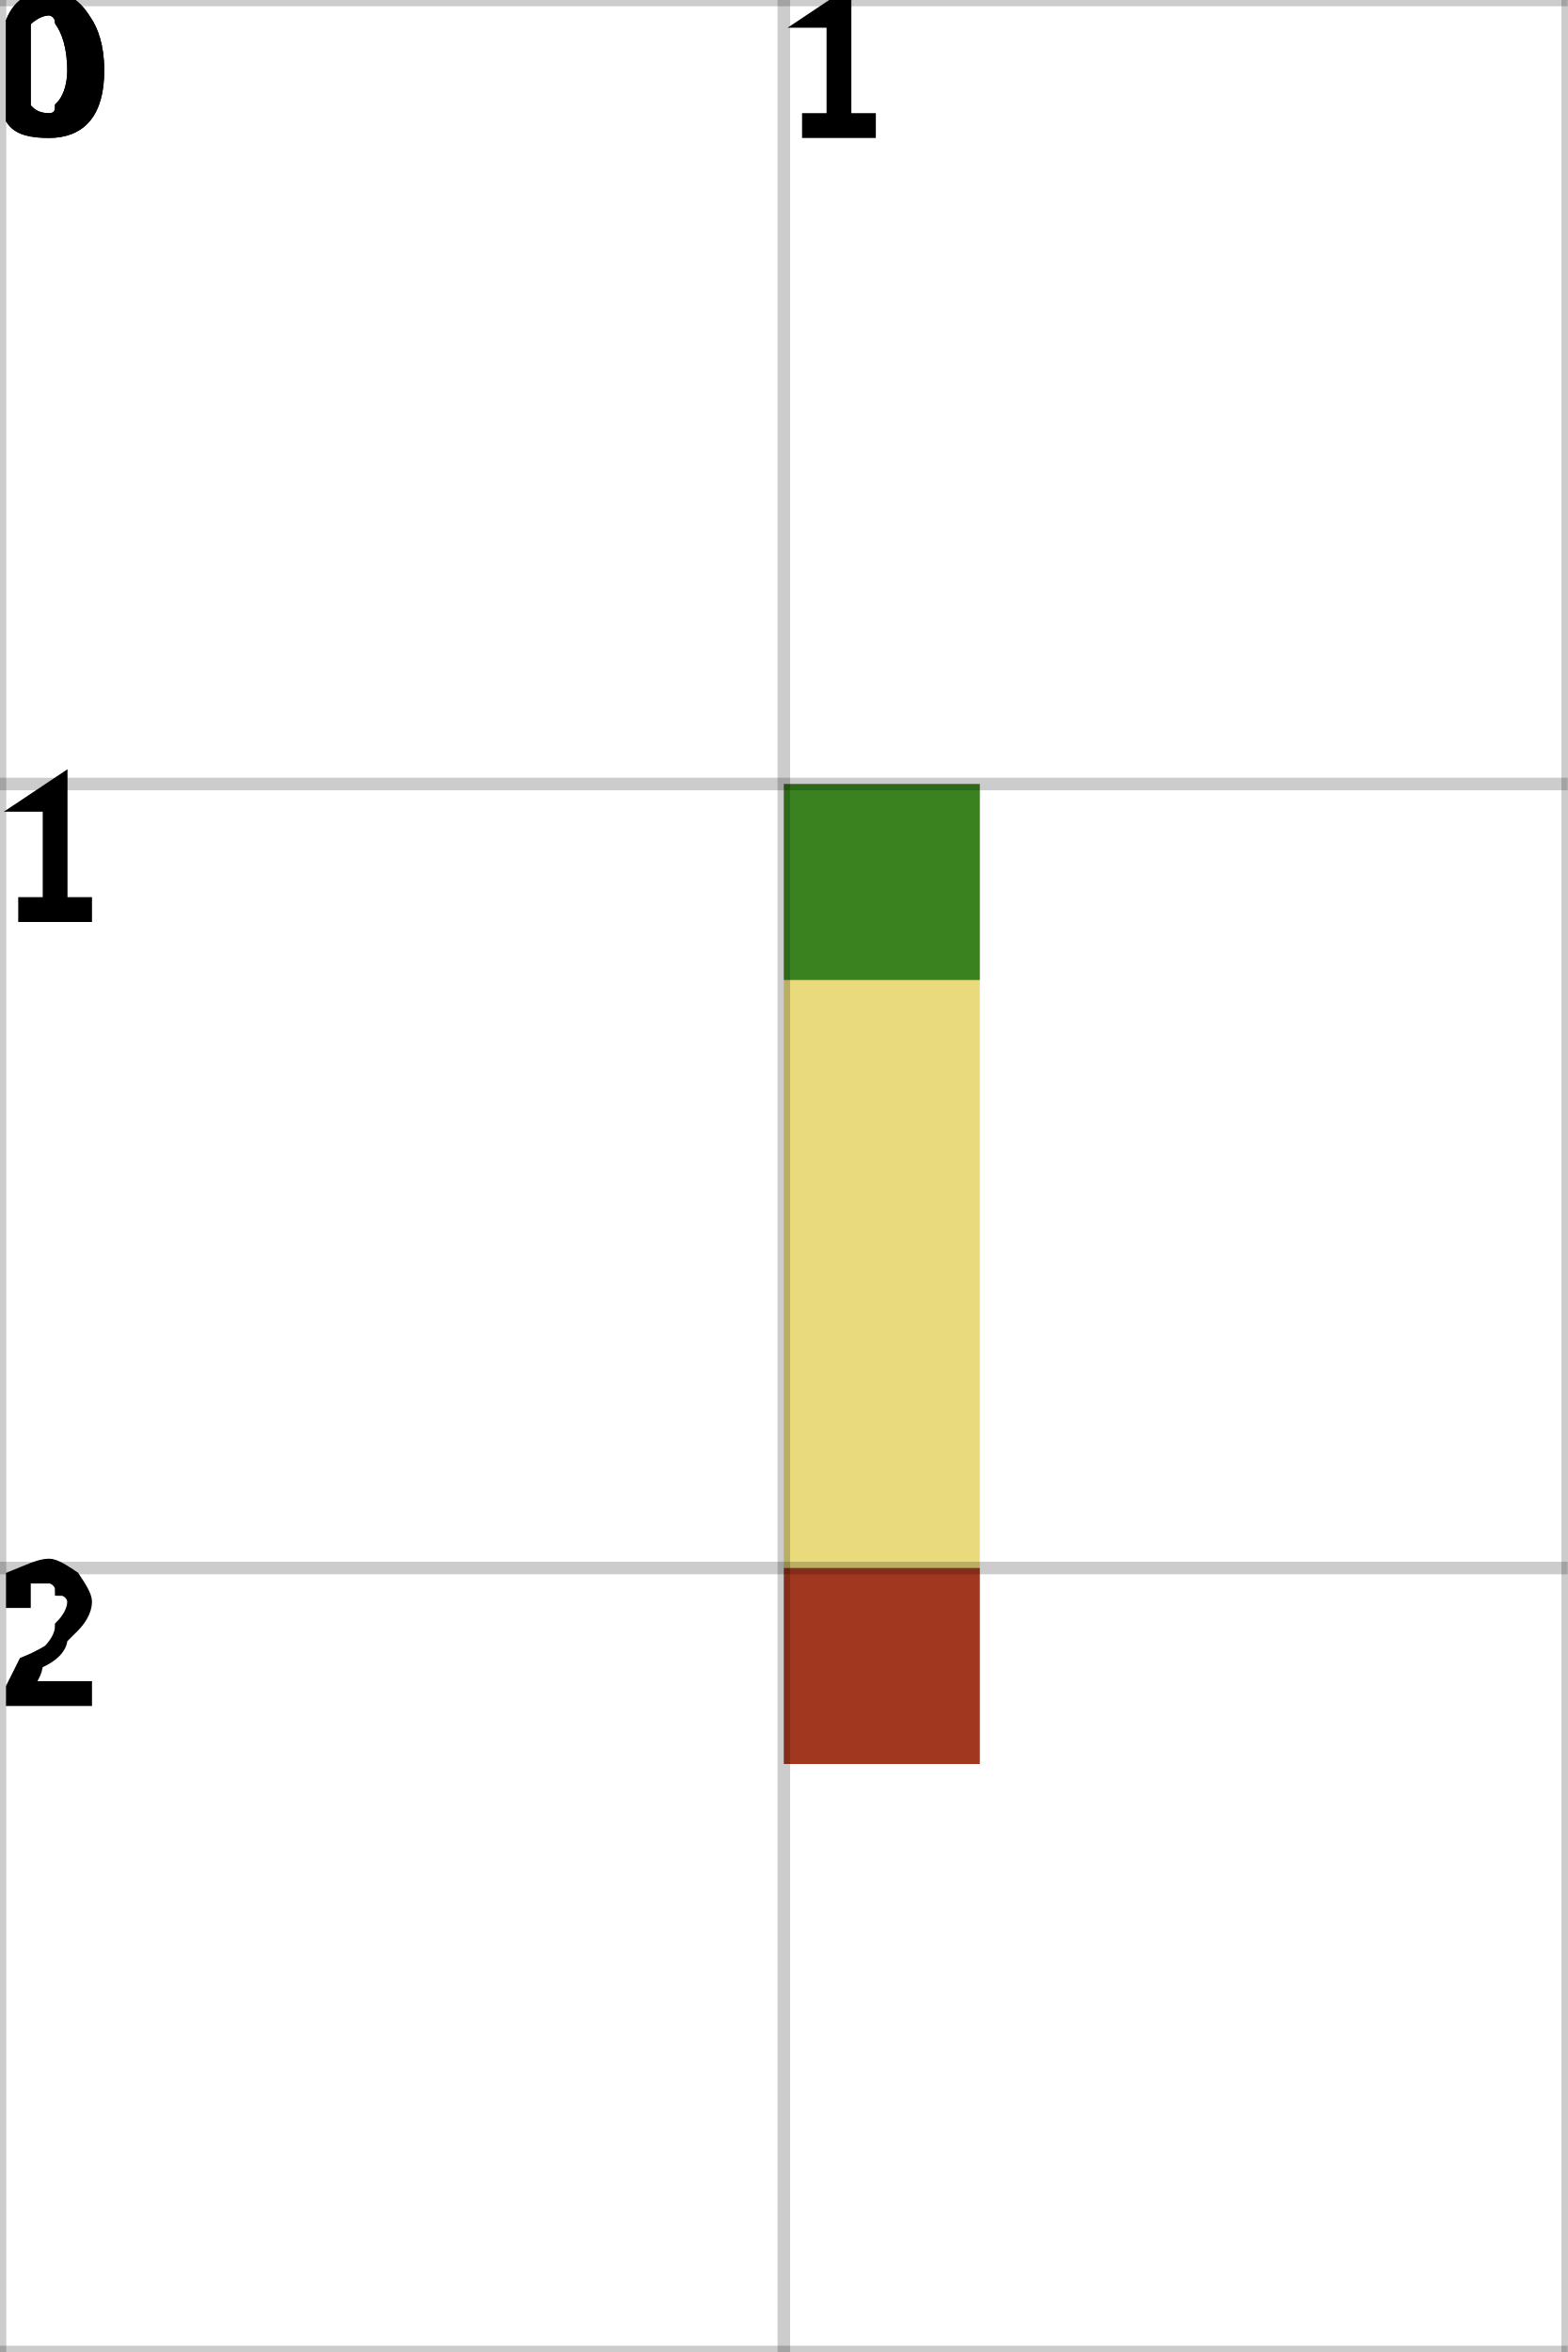
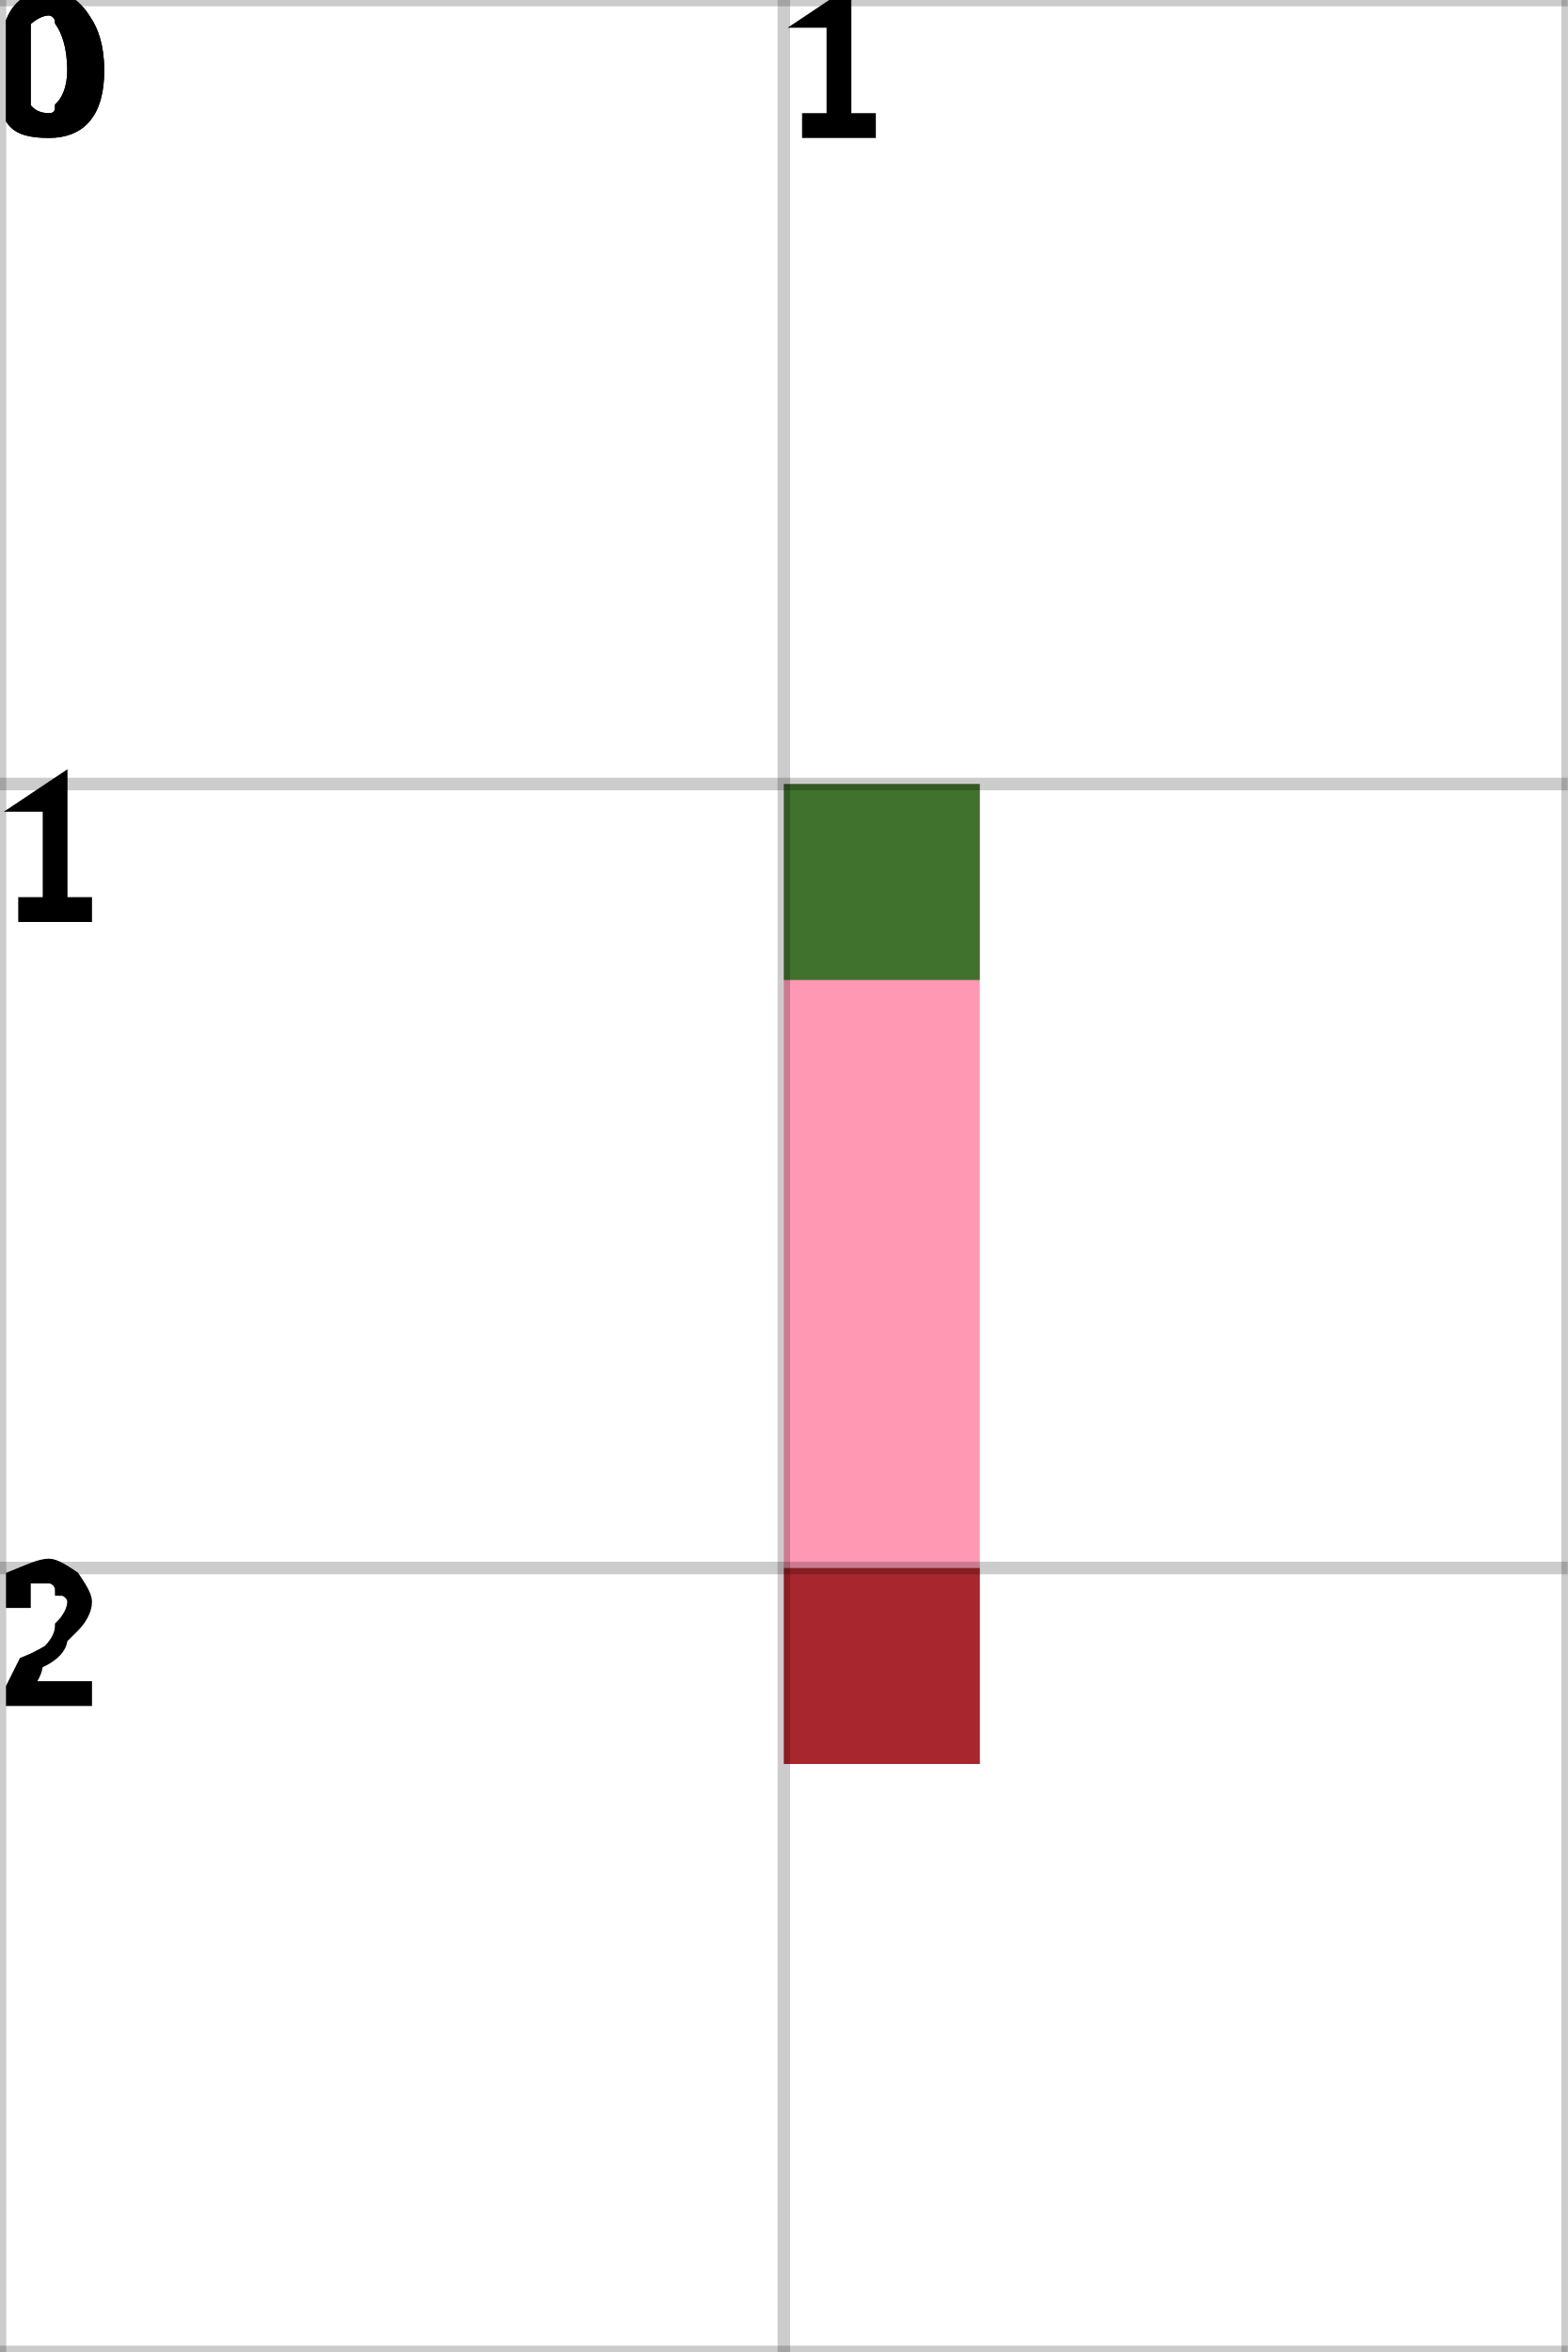
<svg xmlns="http://www.w3.org/2000/svg" height="100%" viewBox="0 0 2 3" width="100%" background-color="none">
-   <path d="M 1.25 1 L 1 1 L 1 2.25 L 1.25 2.25 Z" fill="#E2CD50" opacity="0.75" stroke="transparent" stroke-width="0.5" />
+   <path d="M 1.25 1 L 1 1 L 1 2.25 L 1.25 2.25 Z" fill="#FF7599" opacity="0.75" stroke="transparent" stroke-width="0.5" />
  <rect fill="darkGreen" height="0.25" opacity="0.75" stroke="transparent" stroke-width="0.5" width="0.25" x="1" y="1" />
  <rect fill="darkRed" height="0.25" opacity="0.75" stroke="transparent" stroke-width="0.5" width="0.25" x="1" y="2" />
  <line dominant-baseline="hanging" fill="transparent" font-size="0.25" opacity="0.2" stroke="black" stroke-width="0.016" text-anchor="start" x1="0" x2="0" y1="0" y2="3" />
  <text dominant-baseline="hanging" fill="black" font-size="0.25" opacity="1" stroke="black" stroke-width="0.016" text-anchor="start" x="0" y="0">0</text>
  <line dominant-baseline="hanging" fill="transparent" font-size="0.25" opacity="0.2" stroke="black" stroke-width="0.016" text-anchor="start" x1="1" x2="1" y1="0" y2="3" />
  <text dominant-baseline="hanging" fill="black" font-size="0.25" opacity="1" stroke="black" stroke-width="0.016" text-anchor="start" x="1" y="0">1</text>
  <line dominant-baseline="hanging" fill="transparent" font-size="0.25" opacity="0.2" stroke="black" stroke-width="0.016" text-anchor="start" x1="2" x2="2" y1="0" y2="3" />
  <line dominant-baseline="hanging" fill="transparent" font-size="0.25" opacity="0.2" stroke="black" stroke-width="0.016" text-anchor="start" x1="0" x2="2" y1="0" y2="0" />
  <text dominant-baseline="hanging" fill="black" font-size="0.25" opacity="1" stroke="black" stroke-width="0.016" text-anchor="start" x="0" y="0">0</text>
  <line dominant-baseline="hanging" fill="transparent" font-size="0.25" opacity="0.2" stroke="black" stroke-width="0.016" text-anchor="start" x1="0" x2="2" y1="1" y2="1" />
  <text dominant-baseline="hanging" fill="black" font-size="0.25" opacity="1" stroke="black" stroke-width="0.016" text-anchor="start" x="0" y="1">1</text>
  <line dominant-baseline="hanging" fill="transparent" font-size="0.25" opacity="0.2" stroke="black" stroke-width="0.016" text-anchor="start" x1="0" x2="2" y1="2" y2="2" />
  <text dominant-baseline="hanging" fill="black" font-size="0.25" opacity="1" stroke="black" stroke-width="0.016" text-anchor="start" x="0" y="2">2</text>
  <line dominant-baseline="hanging" fill="transparent" font-size="0.25" opacity="0.2" stroke="black" stroke-width="0.016" text-anchor="start" x1="0" x2="2" y1="3" y2="3" />
</svg>
